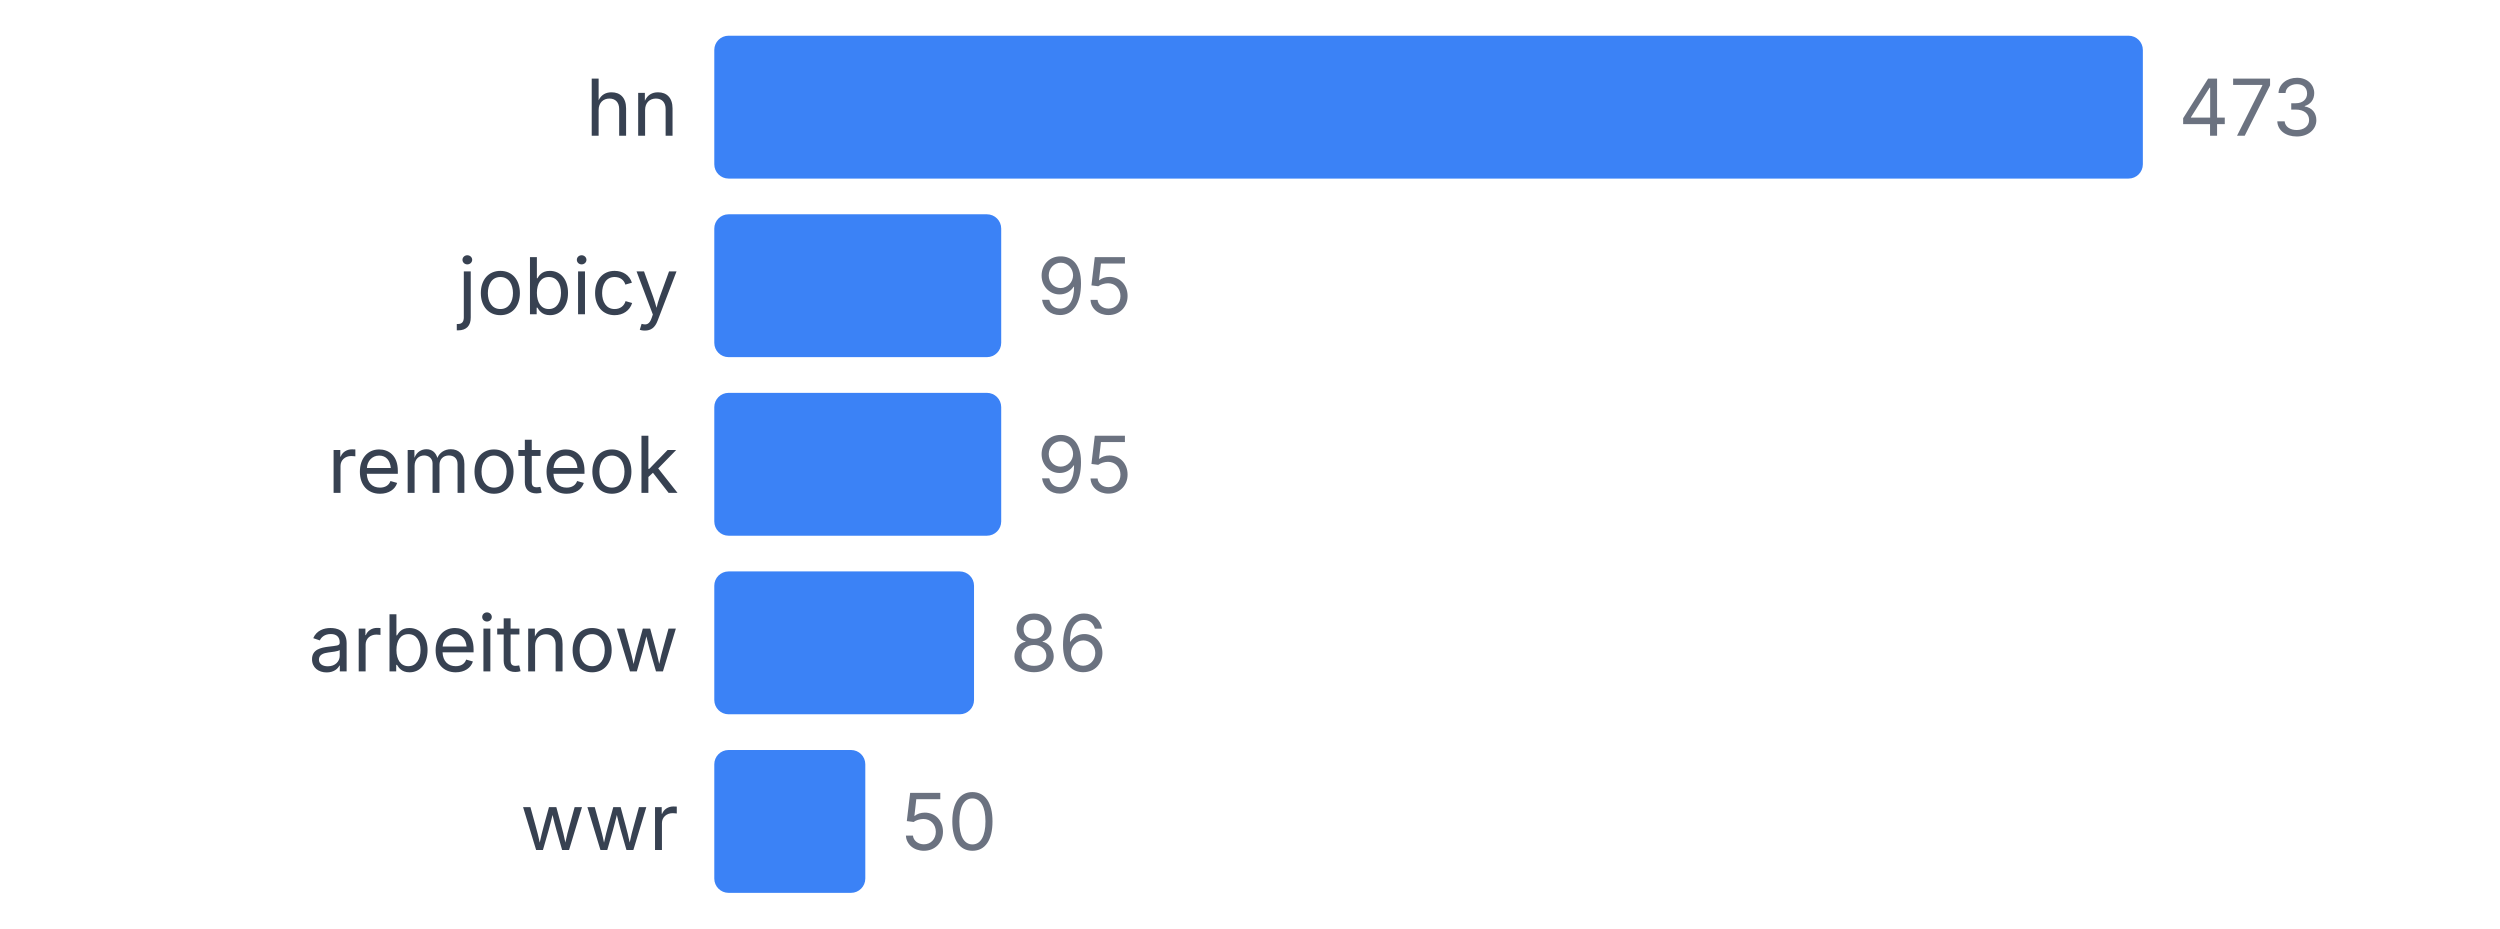
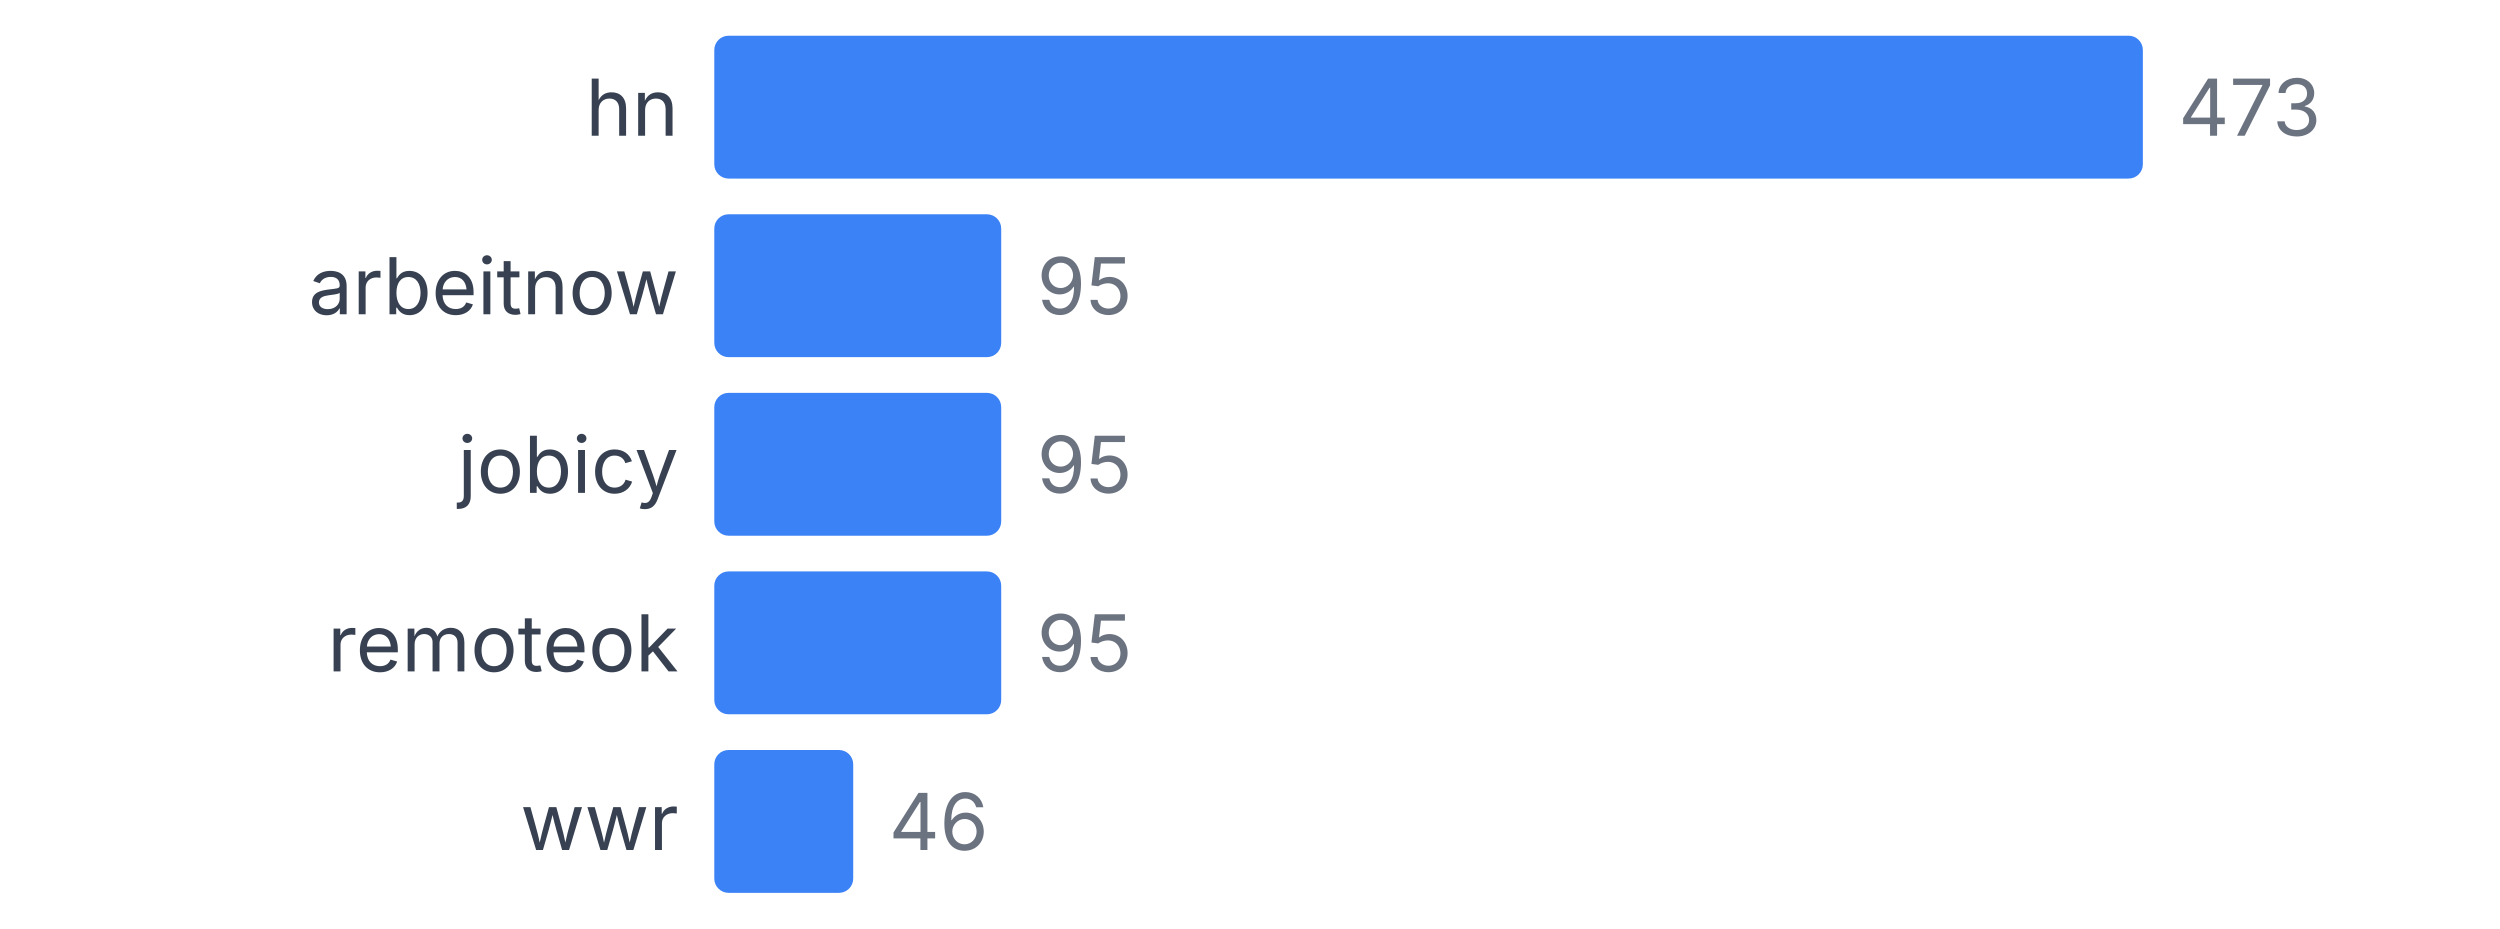
<svg xmlns="http://www.w3.org/2000/svg" width="350" height="130" viewBox="0 0 350 130">
  <style>
    text { font-family: system-ui, -apple-system, sans-serif; }
  </style>
  <text x="95" y="19" text-anchor="end" font-size="11" fill="#374151">hn</text>
  <rect x="100" y="5" width="200" height="20" fill="#3b82f6" rx="2" />
  <text x="305" y="19" font-size="11" fill="#6b7280">473</text>
-   <text x="95" y="44" text-anchor="end" font-size="11" fill="#374151">jobicy</text>
+   <text x="95" y="44" text-anchor="end" font-size="11" fill="#374151">arbeitnow</text>
  <rect x="100" y="30" width="40.169" height="20" fill="#3b82f6" rx="2" />
  <text x="145.169" y="44" font-size="11" fill="#6b7280">95</text>
-   <text x="95" y="69" text-anchor="end" font-size="11" fill="#374151">remoteok</text>
+   <text x="95" y="69" text-anchor="end" font-size="11" fill="#374151">jobicy</text>
  <rect x="100" y="55" width="40.169" height="20" fill="#3b82f6" rx="2" />
  <text x="145.169" y="69" font-size="11" fill="#6b7280">95</text>
-   <text x="95" y="94" text-anchor="end" font-size="11" fill="#374151">arbeitnow</text>
-   <rect x="100" y="80" width="36.364" height="20" fill="#3b82f6" rx="2" />
-   <text x="141.364" y="94" font-size="11" fill="#6b7280">86</text>
+   <text x="95" y="94" text-anchor="end" font-size="11" fill="#374151">remoteok</text>
+   <rect x="100" y="80" width="40.169" height="20" fill="#3b82f6" rx="2" />
+   <text x="145.169" y="94" font-size="11" fill="#6b7280">95</text>
  <text x="95" y="119" text-anchor="end" font-size="11" fill="#374151">wwr</text>
-   <rect x="100" y="105" width="21.142" height="20" fill="#3b82f6" rx="2" />
-   <text x="126.142" y="119" font-size="11" fill="#6b7280">50</text>
+   <rect x="100" y="105" width="19.45" height="20" fill="#3b82f6" rx="2" />
+   <text x="124.45" y="119" font-size="11" fill="#6b7280">46</text>
</svg>
